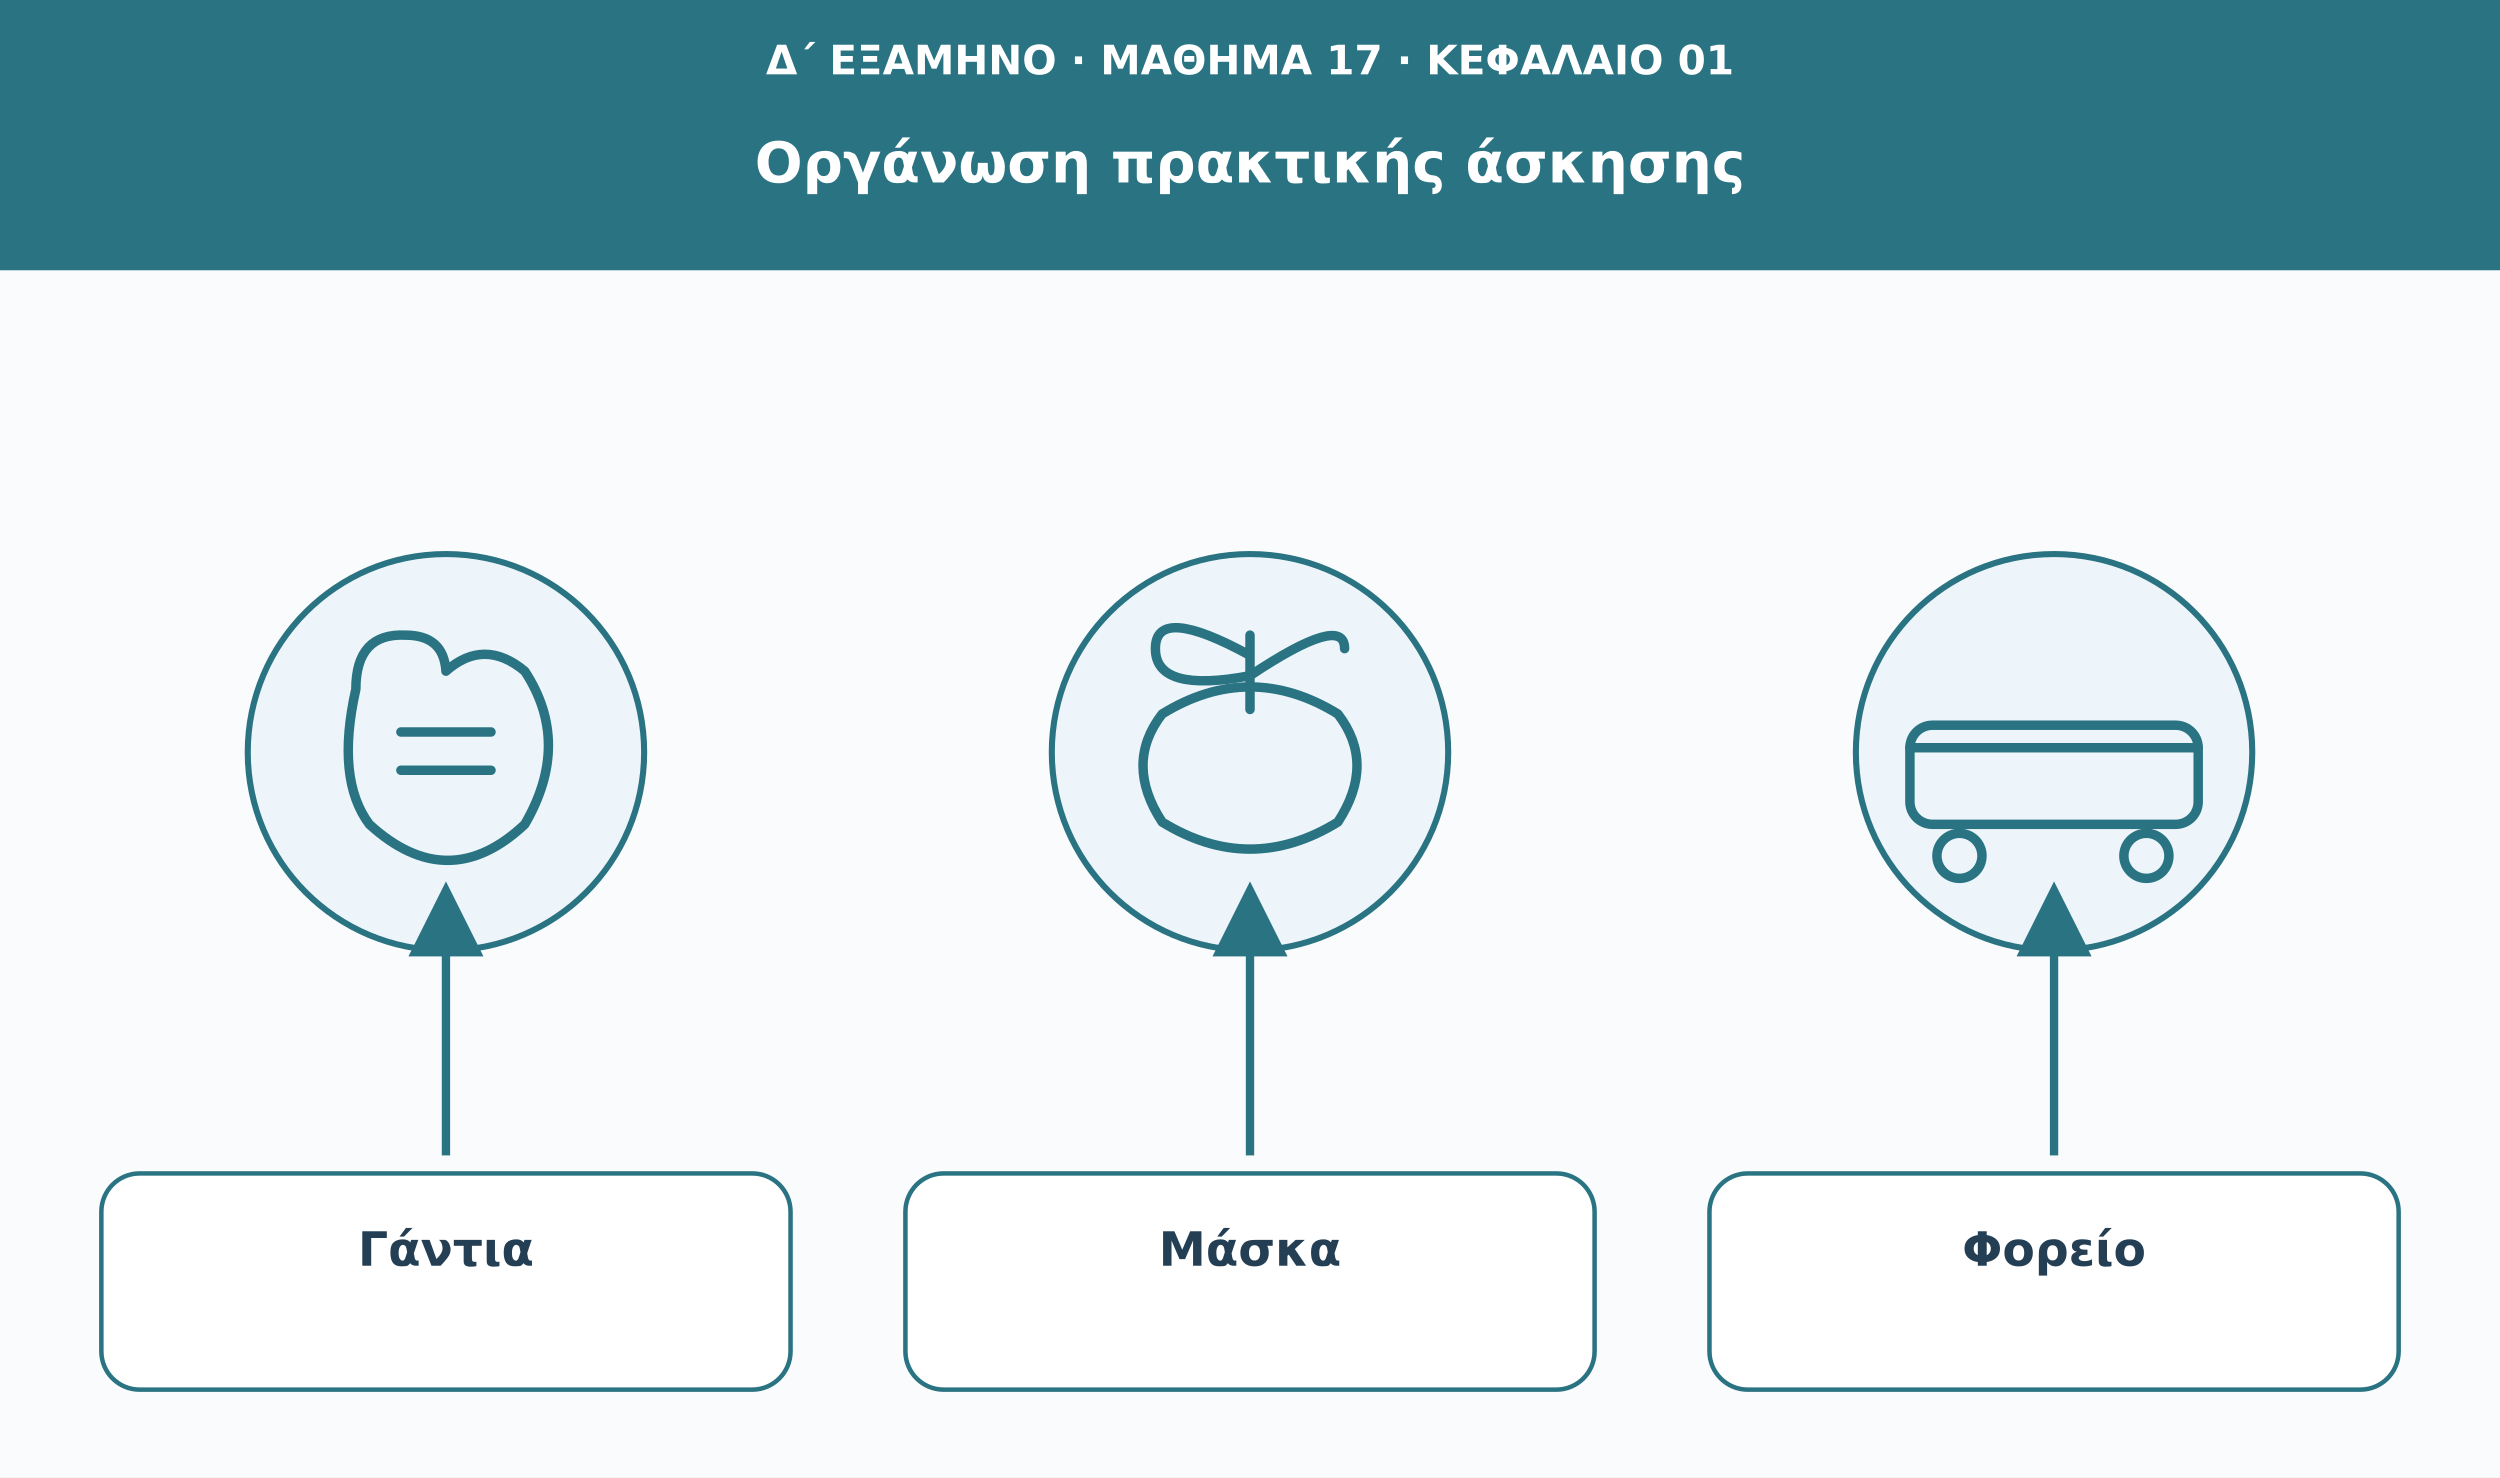
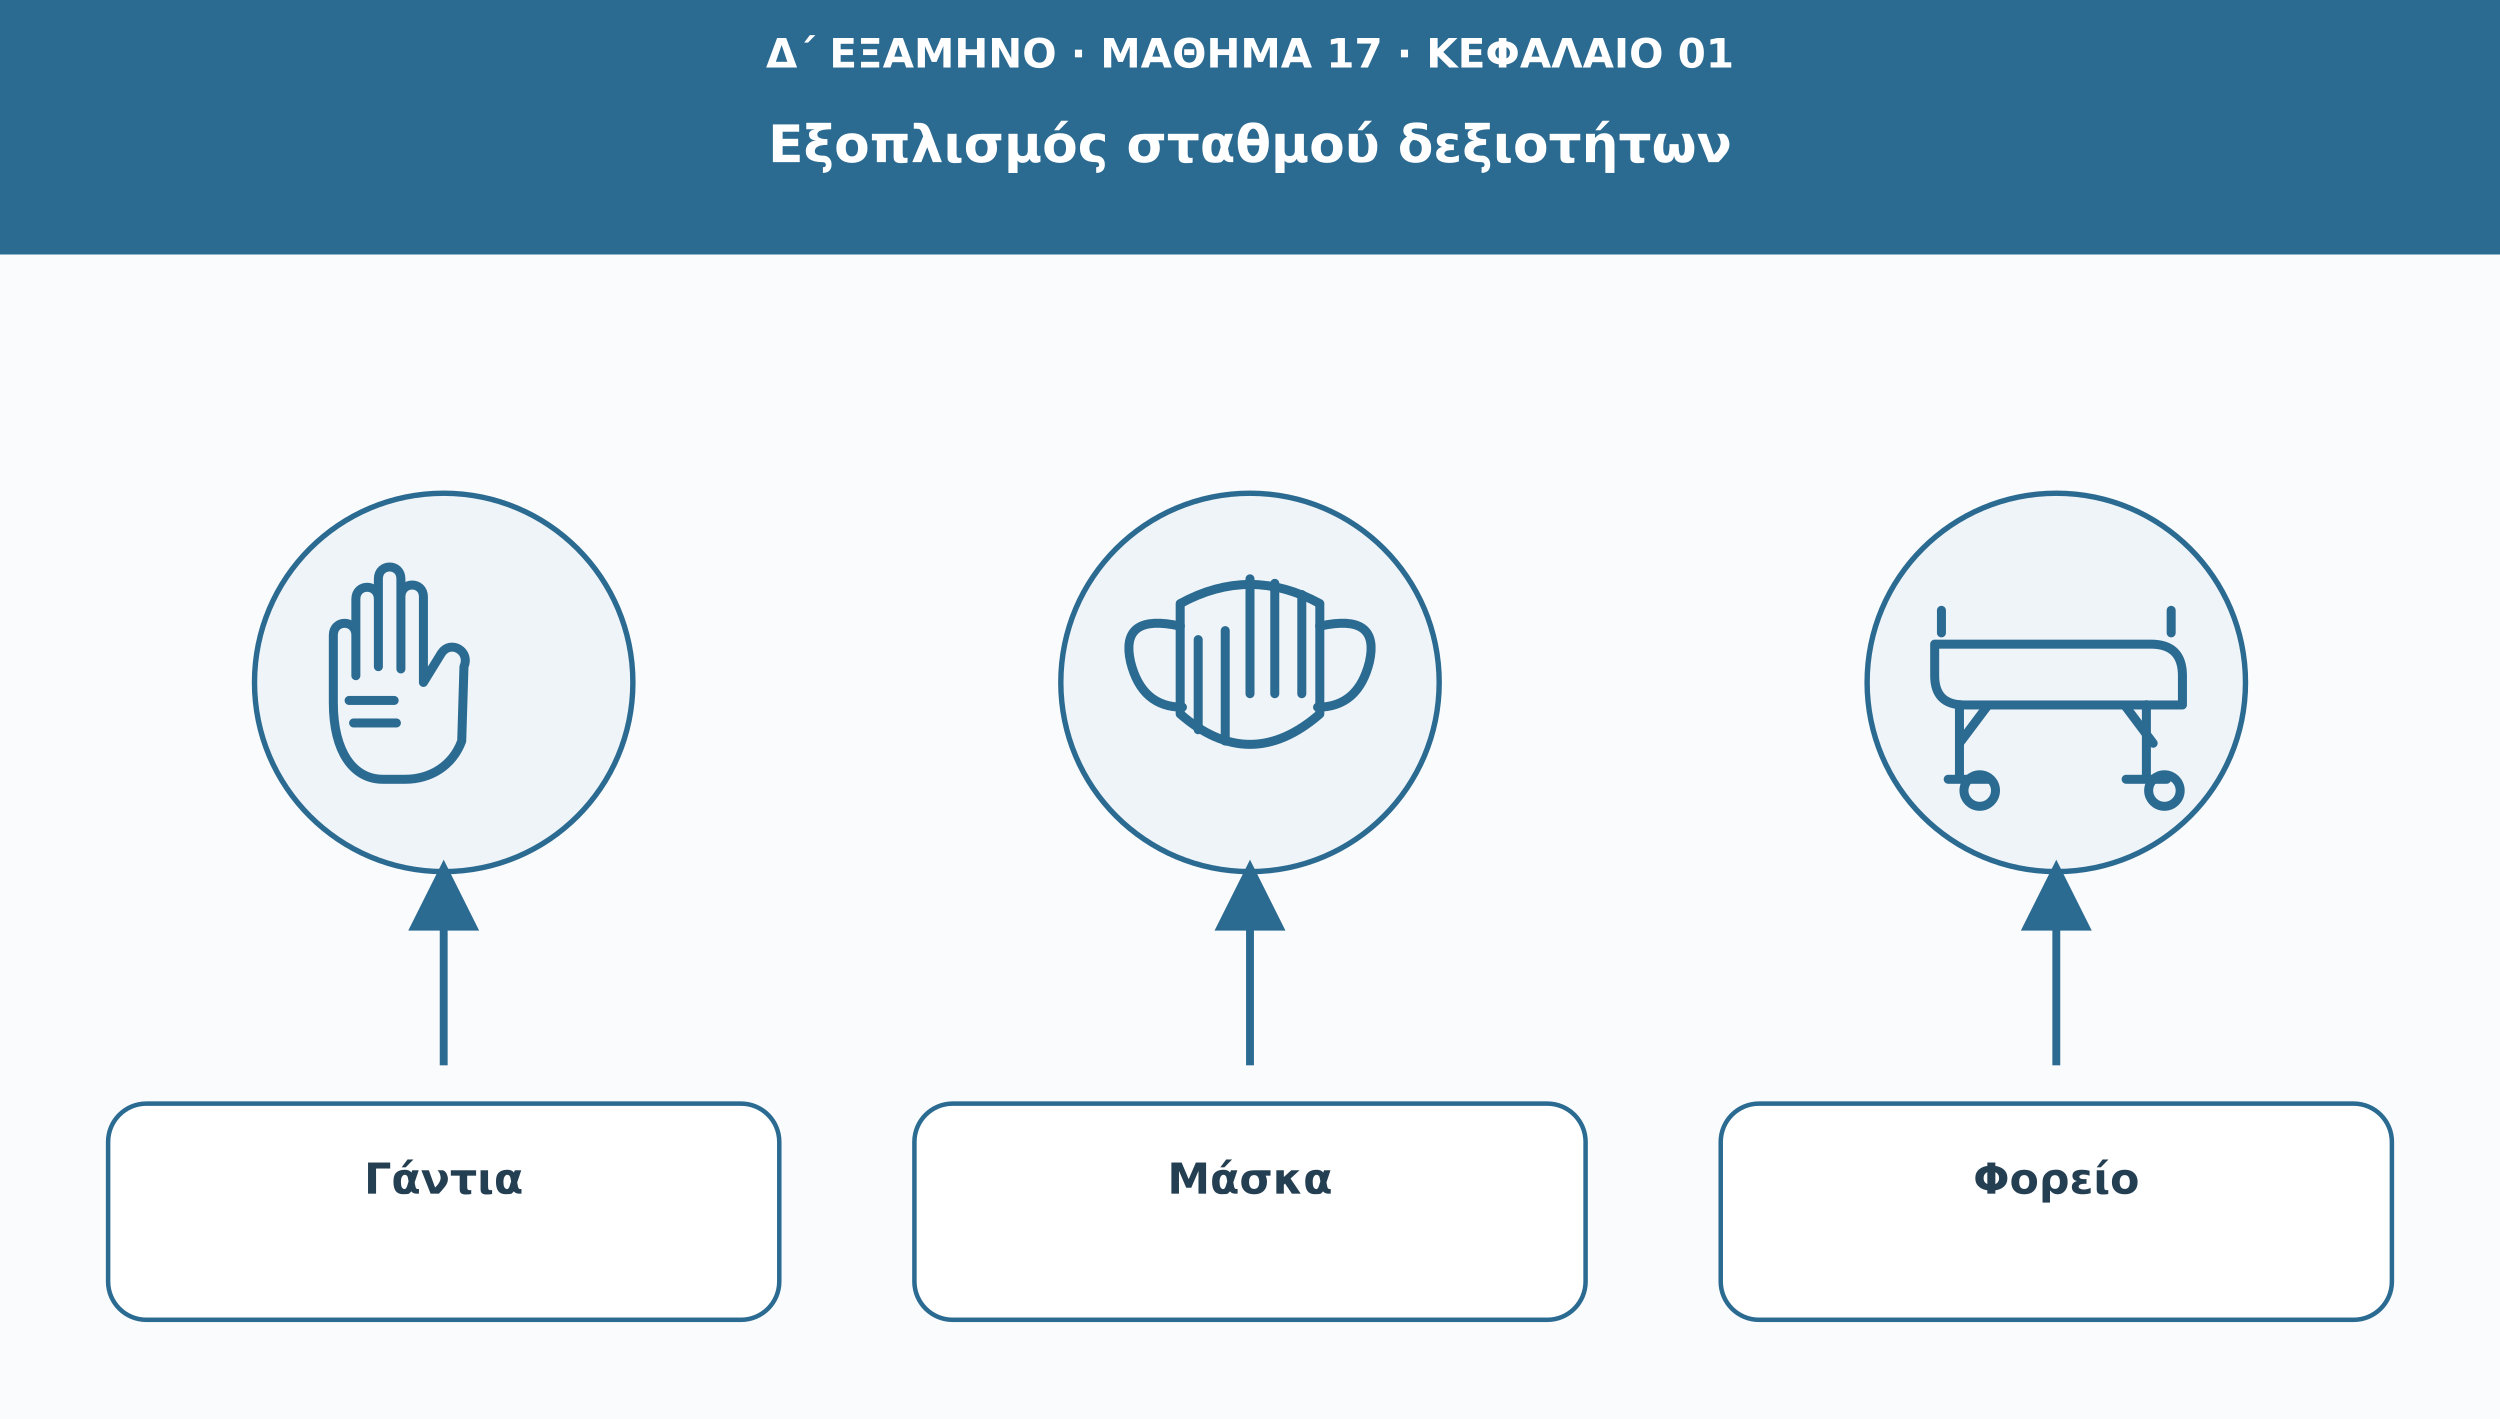
- <svg xmlns="http://www.w3.org/2000/svg" viewBox="0 0 1110 656" role="img" aria-labelledby="t d">
+ <svg xmlns="http://www.w3.org/2000/svg" viewBox="0 0 1110 630" role="img" aria-labelledby="t d">
  <defs>
-     <marker id="arrow" viewBox="0 0 10 10" markerWidth="9" markerHeight="9" refX="8" refY="5" orient="auto">
-       <path d="M0 0L10 5L0 10Z" fill="#297382" />
+     <marker id="arr" viewBox="0 0 10 10" markerWidth="9" markerHeight="9" refX="8" refY="5" orient="auto">
+       <path d="M0 0L10 5L0 10Z" fill="#2b6a91" />
    </marker>
  </defs>
-   <rect width="1110" height="656" fill="#f9fbfd" />
-   <rect width="1110" height="120" fill="#297382" />
-   <text x="555" y="33" font-family="DejaVu Sans,Arial,sans-serif" font-size="18" fill="#ffffff" font-weight="680" text-anchor="middle">Δ΄ ΕΞΑΜΗΝΟ · ΜΑΘΗΜΑ 17 · ΚΕΦΑΛΑΙΟ 01</text>
-   <text x="555" y="81" font-family="DejaVu Sans,Arial,sans-serif" font-size="25" fill="#ffffff" font-weight="750" text-anchor="middle">Οργάνωση πρακτικής άσκησης</text>
-   <circle cx="198" cy="334" r="88" fill="#edf5fa" stroke="#297382" stroke-width="2.7" />
-   <g transform="translate(198 334)" fill="none" stroke="#297382" stroke-width="4.2" stroke-linecap="round" stroke-linejoin="round">
-     <path d="M-40-28q0-25 22-24q17 0 18 16q17-15 35 0q21 32 0 68q-34 32-69 0q-15-20-6-60Z" />
-     <path d="M-20-9h40m-40 17h40" />
+   <rect width="1110" height="630" fill="#f9fbfd" />
+   <rect width="1110" height="113" fill="#2b6a91" />
+   <text x="555" y="30" font-family="DejaVu Sans,Arial,sans-serif" font-size="18" fill="#fff" font-weight="690" text-anchor="middle">Δ΄ ΕΞΑΜΗΝΟ · ΜΑΘΗΜΑ 17 · ΚΕΦΑΛΑΙΟ 01</text>
+   <text x="555" y="72" font-family="DejaVu Sans,Arial,sans-serif" font-size="23" fill="#fff" font-weight="720" text-anchor="middle">Εξοπλισμός σταθμού δεξιοτήτων</text>
+   <circle cx="197" cy="303" r="84" fill="#eef4f8" stroke="#2b6a91" stroke-width="2.4" />
+   <g transform="translate(197 303)" fill="none" stroke="#2b6a91" stroke-width="4" stroke-linecap="round" stroke-linejoin="round">
+     <path d="M-49 9V-21c0-7 10-7 10 0v18-34c0-7 10-7 10 0v30-39c0-7 10-7 10 0v40-32c0-7 10-7 10 0v38l8-13c4-6 13-1 10 6L8 26c-4 11-14 17-25 17h-10c-13 0-22-12-22-34Z" />
+     <path d="M-42 8h20m-18 10h19" />
  </g>
-   <path d="M198 513L198 398" stroke="#297382" stroke-width="3.7" marker-end="url(#arrow)" />
-   <rect x="45" y="521" width="306" height="96" rx="17" fill="#fff" stroke="#297382" stroke-width="2" />
-   <text x="198" y="562" font-family="DejaVu Sans,Arial,sans-serif" font-size="21" fill="#243f54" font-weight="700" text-anchor="middle">Γάντια</text>
-   <circle cx="555" cy="334" r="88" fill="#edf5fa" stroke="#297382" stroke-width="2.7" />
-   <g transform="translate(555 334)" fill="none" stroke="#297382" stroke-width="4.2" stroke-linecap="round" stroke-linejoin="round">
-     <path d="M-39 31q-17-26 0-48q39-24 78 0q17 22 0 48q-39 24-78 0Z" />
-     <path d="M0-19v-33m0 9q-42-23-42-3t42 12q42-28 42-12" />
+   <path d="M197 473V388" fill="none" stroke="#2b6a91" stroke-width="3.5" marker-end="url(#arr)" />
+   <rect x="48" y="490" width="298" height="96" rx="17" fill="#fff" stroke="#2b6a91" stroke-width="2" />
+   <text x="197" y="530" font-family="DejaVu Sans,Arial,sans-serif" font-size="19" fill="#253f52" font-weight="700" text-anchor="middle">Γάντια</text>
+   <circle cx="555" cy="303" r="84" fill="#eef4f8" stroke="#2b6a91" stroke-width="2.4" />
+   <g transform="translate(555 303)" fill="none" stroke="#2b6a91" stroke-width="4" stroke-linecap="round" stroke-linejoin="round">
+     <path d="M-31-35Q0-52 31-35v49Q0 41-31 14Z" />
+     <path d="M-31-25Q-58-31-53-9q5 20 23 20m61-36q27-6 22 16-5 20-23 20M-23-19v40m12-44v49M0-46v51M11-44v49M23-39v44" />
  </g>
-   <path d="M555 513L555 398" stroke="#297382" stroke-width="3.7" marker-end="url(#arrow)" />
-   <rect x="402" y="521" width="306" height="96" rx="17" fill="#fff" stroke="#297382" stroke-width="2" />
-   <text x="555" y="562" font-family="DejaVu Sans,Arial,sans-serif" font-size="21" fill="#243f54" font-weight="700" text-anchor="middle">Μάσκα</text>
-   <circle cx="912" cy="334" r="88" fill="#edf5fa" stroke="#297382" stroke-width="2.7" />
-   <g transform="translate(912 334)" fill="none" stroke="#297382" stroke-width="4.2" stroke-linecap="round" stroke-linejoin="round">
-     <rect x="-64" y="-12" width="128" height="44" rx="10" />
-     <path d="M-64-2h128" />
-     <circle cx="-42" cy="46" r="10" />
-     <circle cx="41" cy="46" r="10" />
+   <path d="M555 473V388" fill="none" stroke="#2b6a91" stroke-width="3.5" marker-end="url(#arr)" />
+   <rect x="406" y="490" width="298" height="96" rx="17" fill="#fff" stroke="#2b6a91" stroke-width="2" />
+   <text x="555" y="530" font-family="DejaVu Sans,Arial,sans-serif" font-size="19" fill="#253f52" font-weight="700" text-anchor="middle">Μάσκα</text>
+   <circle cx="913" cy="303" r="84" fill="#eef4f8" stroke="#2b6a91" stroke-width="2.4" />
+   <g transform="translate(913 303)" fill="none" stroke="#2b6a91" stroke-width="4" stroke-linecap="round" stroke-linejoin="round">
+     <path d="M-54-17h96q14 0 14 14v13h-97q-13 0-13-13Z" />
+     <path d="M-43 10v33m83-33v33M-48 43h18m61 0h18" />
+     <circle cx="-34" cy="48" r="7" />
+     <circle cx="48" cy="48" r="7" />
+     <path d="M-51-22v-10m102 10v-10M-31 11l-12 16m74-16 12 16" />
  </g>
-   <path d="M912 513L912 398" stroke="#297382" stroke-width="3.7" marker-end="url(#arrow)" />
-   <rect x="759" y="521" width="306" height="96" rx="17" fill="#fff" stroke="#297382" stroke-width="2" />
-   <text x="912" y="562" font-family="DejaVu Sans,Arial,sans-serif" font-size="21" fill="#243f54" font-weight="700" text-anchor="middle">Φορείο</text>
+   <path d="M913 473V388" fill="none" stroke="#2b6a91" stroke-width="3.5" marker-end="url(#arr)" />
+   <rect x="764" y="490" width="298" height="96" rx="17" fill="#fff" stroke="#2b6a91" stroke-width="2" />
+   <text x="913" y="530" font-family="DejaVu Sans,Arial,sans-serif" font-size="19" fill="#253f52" font-weight="700" text-anchor="middle">Φορείο</text>
</svg>
